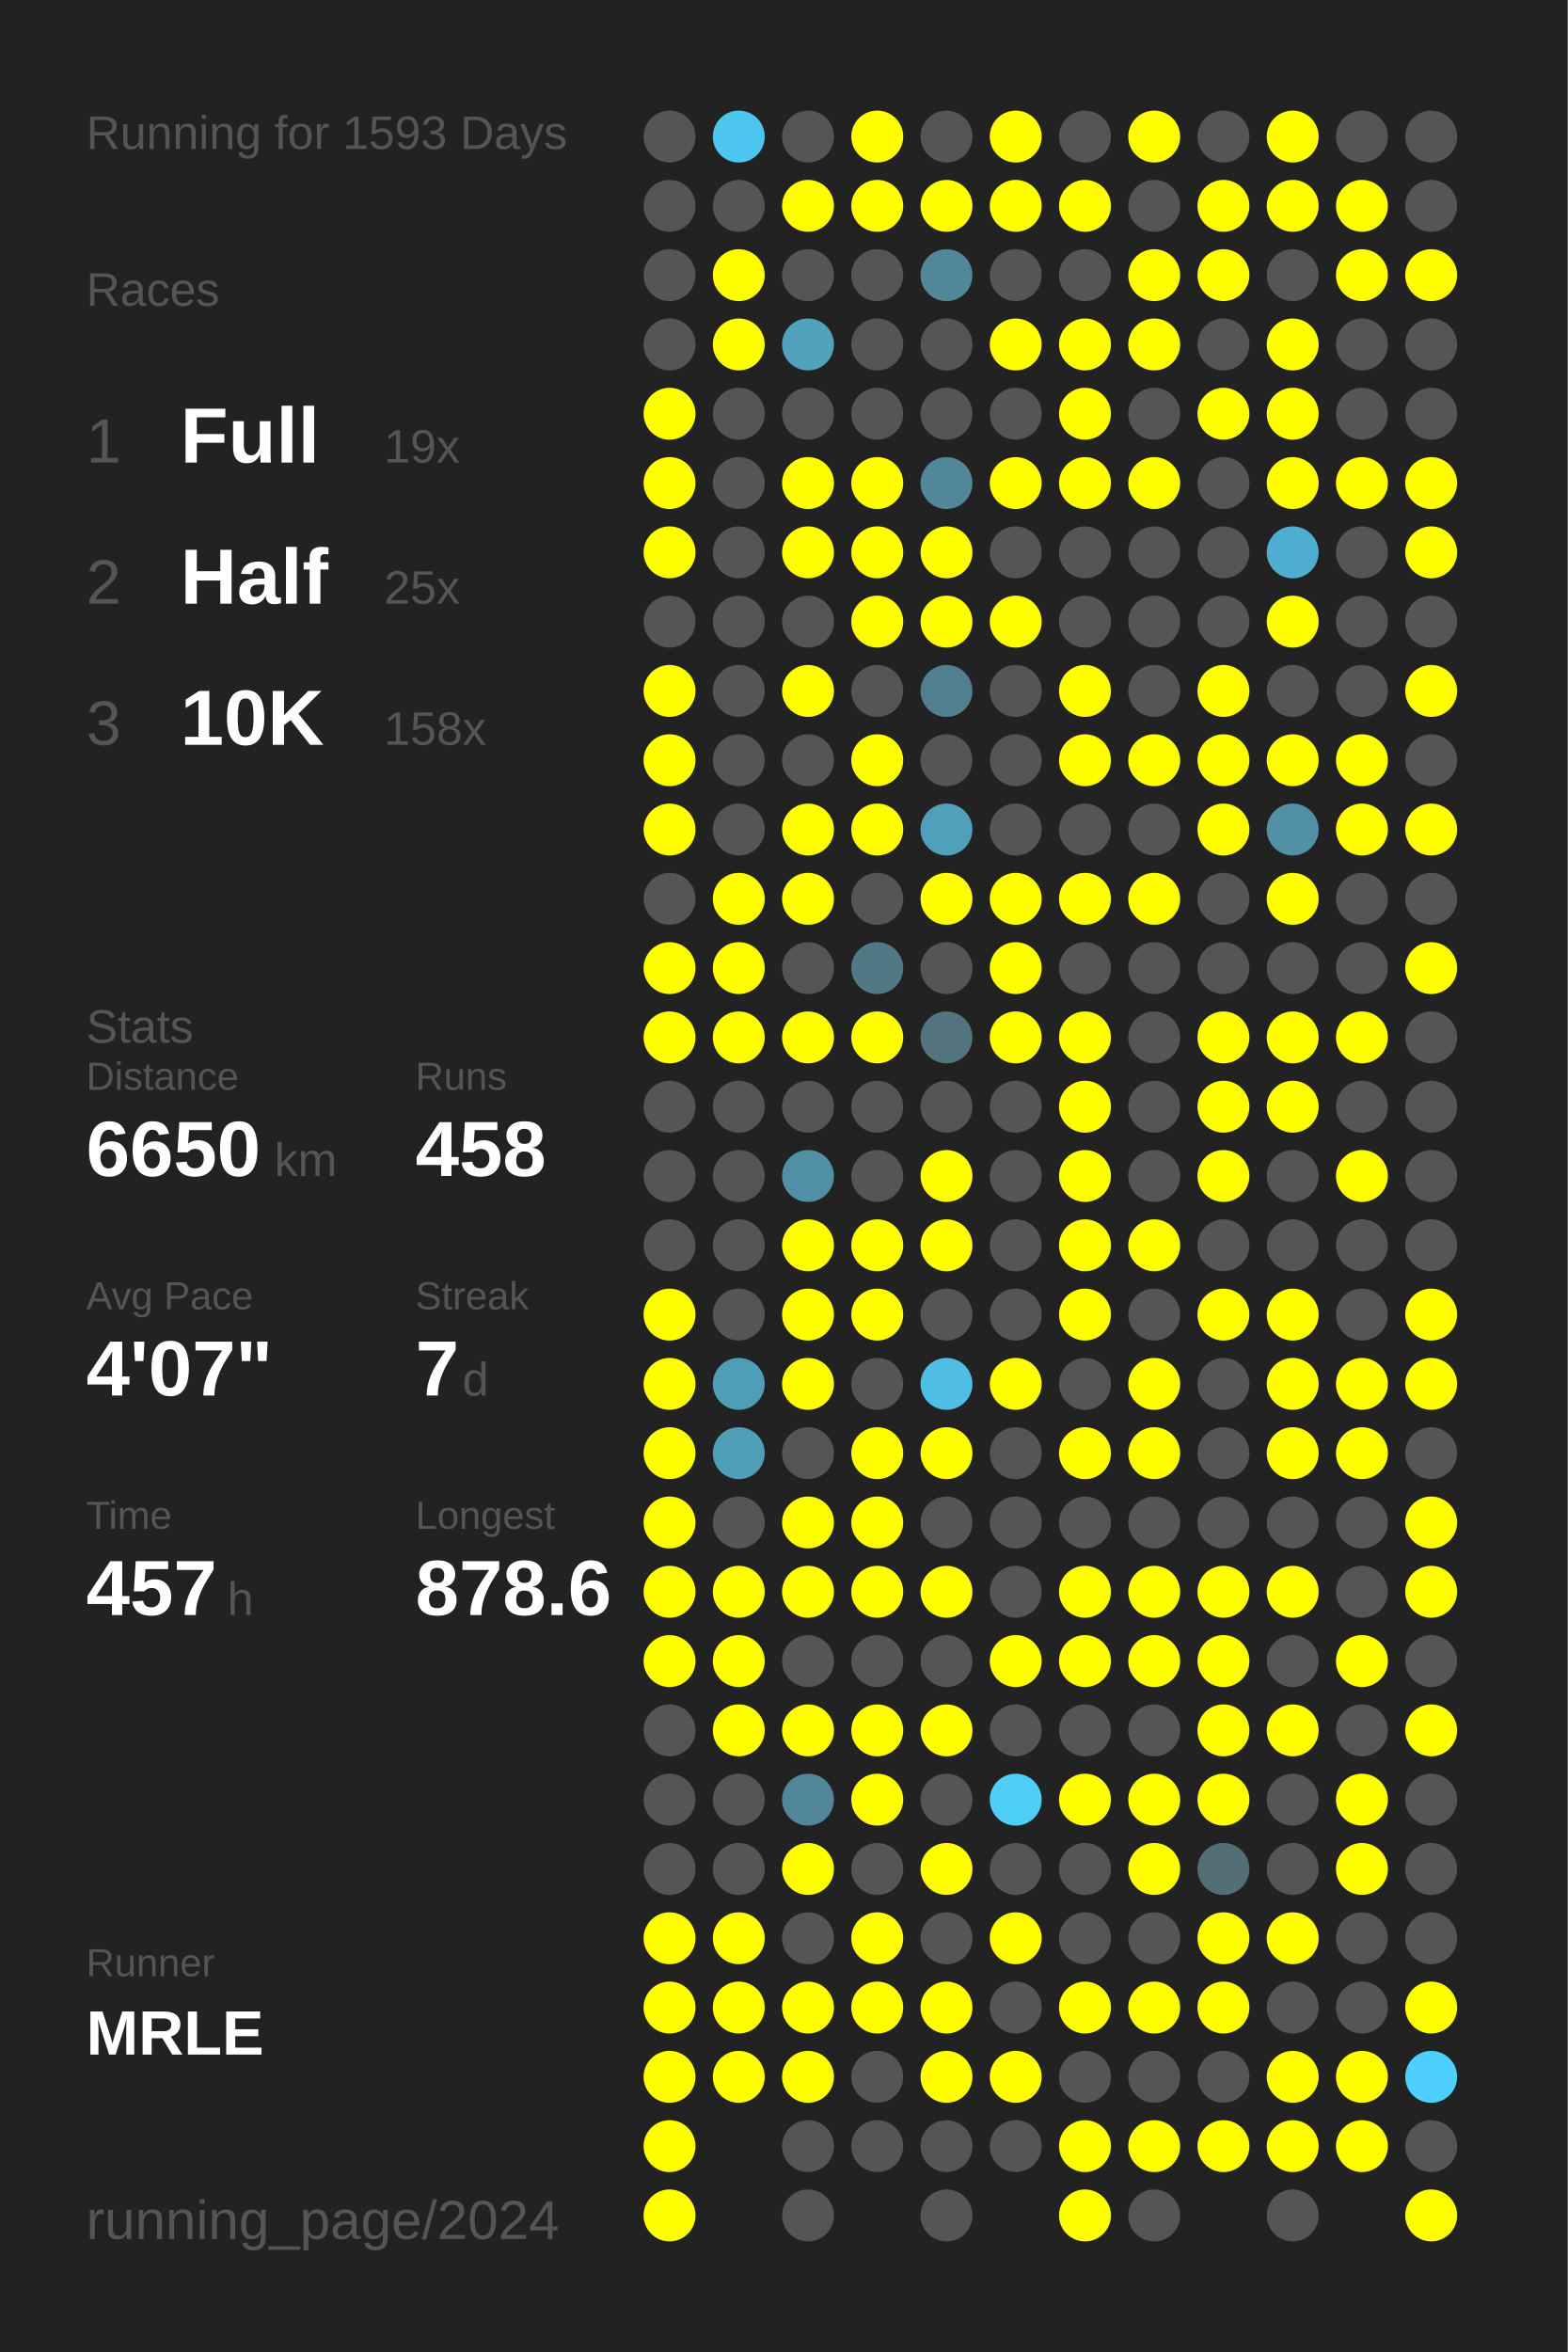
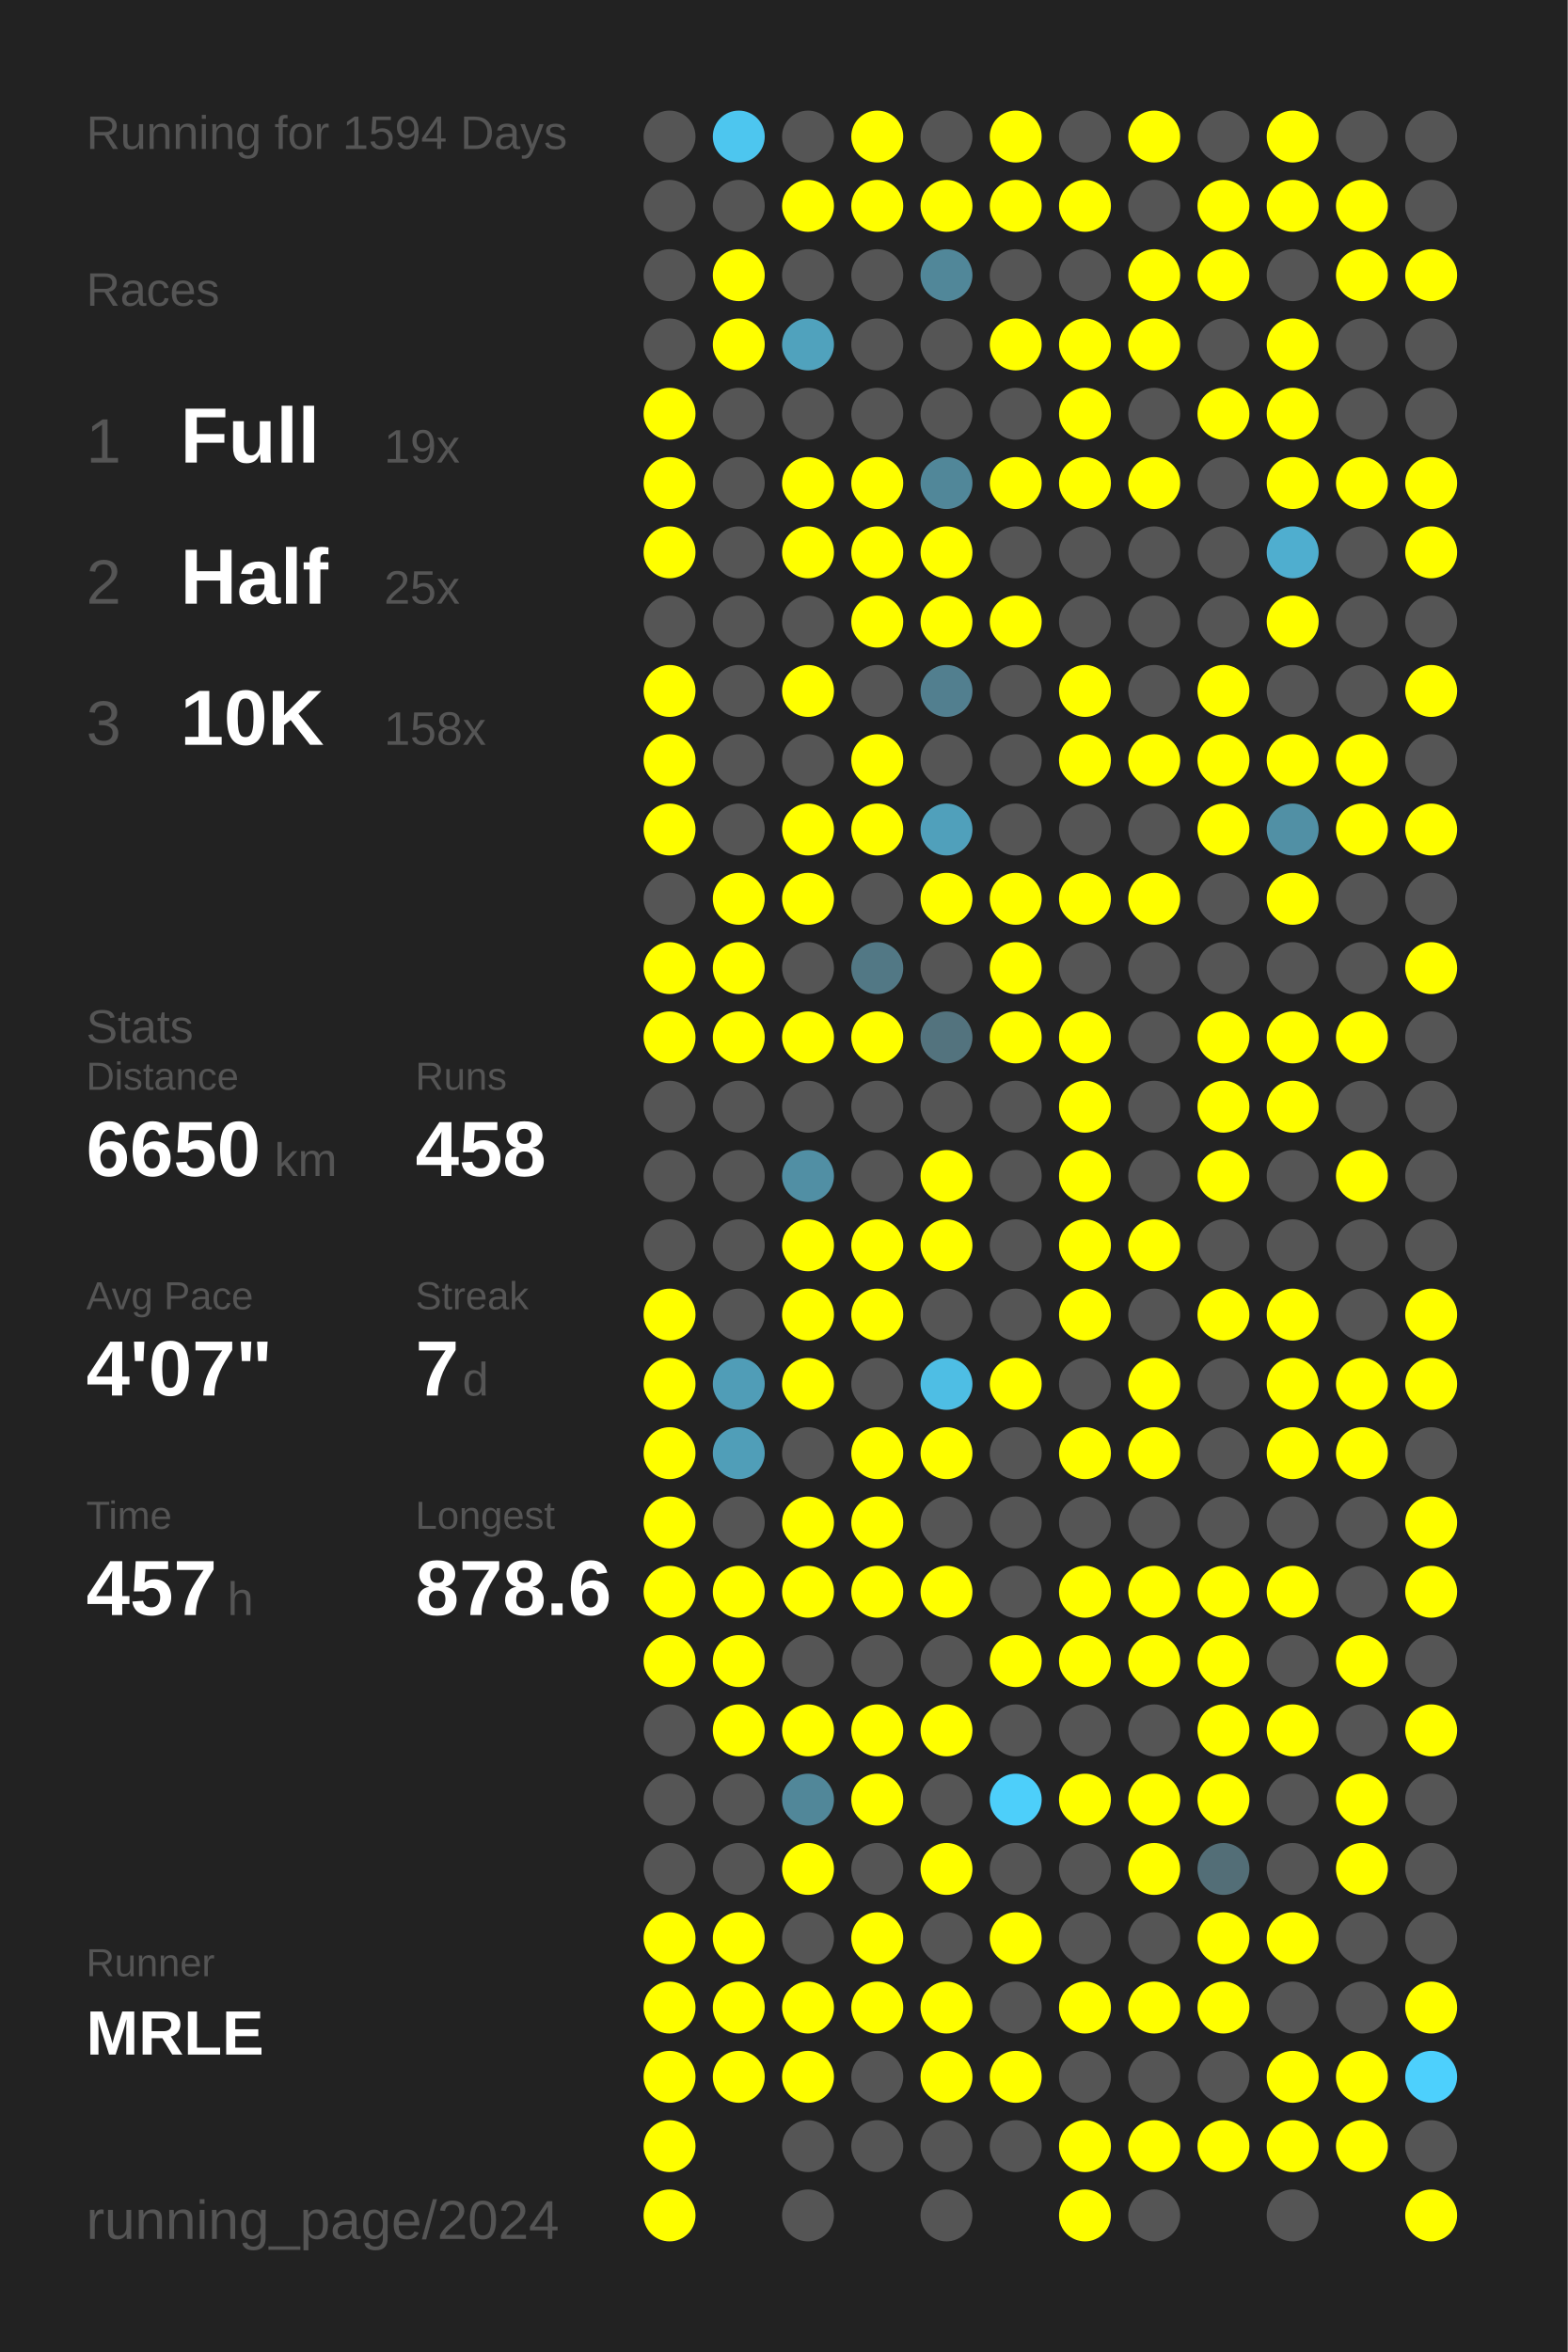
<svg xmlns="http://www.w3.org/2000/svg" baseProfile="full" height="300mm" version="1.1" viewBox="0,0,200,300" width="200mm">
  <defs />
  <rect fill="#222222" height="300" width="200" x="0" y="0" />
-   <text fill="#555555" style="font-size:6px; font-family:Arial;" x="11" y="19">Running for 1593 Days</text>
+   <text fill="#555555" style="font-size:6px; font-family:Arial;" x="11" y="19">Running for 1594 Days</text>
  <text fill="#555555" style="font-size:6px; font-family:Arial;" x="11" y="39">Races</text>
  <text fill="#555555" style="font-size:8px; font-family:Arial;" x="11" y="59">1</text>
  <text fill="#FFFFFF" style="font-size:10px; font-family:Arial; font-weight:bold;" x="23" y="59">Full</text>
  <text fill="#555555" style="font-size:6px; font-family:Arial;" x="49" y="59">19x</text>
  <text fill="#555555" style="font-size:8px; font-family:Arial;" x="11" y="77">2</text>
  <text fill="#FFFFFF" style="font-size:10px; font-family:Arial; font-weight:bold;" x="23" y="77">Half</text>
  <text fill="#555555" style="font-size:6px; font-family:Arial;" x="49" y="77">25x</text>
  <text fill="#555555" style="font-size:8px; font-family:Arial;" x="11" y="95">3</text>
  <text fill="#FFFFFF" style="font-size:10px; font-family:Arial; font-weight:bold;" x="23" y="95">10K</text>
  <text fill="#555555" style="font-size:6px; font-family:Arial;" x="49" y="95">158x</text>
  <text fill="#555555" style="font-size:6px; font-family:Arial;" x="11" y="133">Stats</text>
  <text fill="#555555" style="font-size:5px; font-family:Arial;" x="11" y="139">Distance</text>
  <text fill="#FFFFFF" style="font-size:10px; font-family:Arial; font-weight:bold;" x="11" y="150">6650</text>
  <text fill="#555555" style="font-size:6px; font-family:Arial;" x="35" y="150">km</text>
  <text fill="#555555" style="font-size:5px; font-family:Arial;" x="53" y="139">Runs</text>
  <text fill="#FFFFFF" style="font-size:10px; font-family:Arial; font-weight:bold;" x="53" y="150">458</text>
  <text fill="#555555" style="font-size:5px; font-family:Arial;" x="11" y="167">Avg Pace</text>
  <text fill="#FFFFFF" style="font-size:10px; font-family:Arial; font-weight:bold;" x="11" y="178">4'07"</text>
  <text fill="#555555" style="font-size:5px; font-family:Arial;" x="53" y="167">Streak</text>
  <text fill="#FFFFFF" style="font-size:10px; font-family:Arial; font-weight:bold;" x="53" y="178">7</text>
  <text fill="#555555" style="font-size:6px; font-family:Arial;" x="59" y="178">d</text>
  <text fill="#555555" style="font-size:5px; font-family:Arial;" x="11" y="195">Time</text>
  <text fill="#FFFFFF" style="font-size:10px; font-family:Arial; font-weight:bold;" x="11" y="206">457</text>
  <text fill="#555555" style="font-size:6px; font-family:Arial;" x="29" y="206">h</text>
  <text fill="#555555" style="font-size:5px; font-family:Arial;" x="53" y="195">Longest</text>
  <text fill="#FFFFFF" style="font-size:10px; font-family:Arial; font-weight:bold;" x="53" y="206">878.6</text>
  <text fill="#555555" style="font-size:5px; font-family:Arial;" x="11" y="252.065">Runner</text>
  <text fill="#FFFFFF" style="font-size:8px; font-family:Arial; font-weight:bold;" x="11" y="262.065">MRLE</text>
  <text fill="#555555" style="font-size:7px; font-family:Arial;" x="11" y="285.581">running_page/2024</text>
  <circle cx="85.417" cy="17.419" fill="#555555" r="3.312" />
  <circle cx="85.417" cy="26.258" fill="#555555" r="3.312" />
  <circle cx="85.417" cy="35.097" fill="#555555" r="3.312" />
  <circle cx="85.417" cy="43.935" fill="#555555" r="3.312" />
  <circle cx="85.417" cy="52.774" fill="#FFFF00" r="3.312" />
  <circle cx="85.417" cy="61.613" fill="#FFFF00" r="3.312" />
  <circle cx="85.417" cy="70.452" fill="#FFFF00" r="3.312" />
  <circle cx="85.417" cy="79.29" fill="#555555" r="3.312" />
  <circle cx="85.417" cy="88.129" fill="#FFFF00" r="3.312" />
  <circle cx="85.417" cy="96.968" fill="#FFFF00" r="3.312" />
  <circle cx="85.417" cy="105.806" fill="#FFFF00" r="3.312" />
  <circle cx="85.417" cy="114.645" fill="#555555" r="3.312" />
  <circle cx="85.417" cy="123.484" fill="#FFFF00" r="3.312" />
  <circle cx="85.417" cy="132.323" fill="#FFFF00" r="3.312" />
  <circle cx="85.417" cy="141.161" fill="#555555" r="3.312" />
  <circle cx="85.417" cy="150" fill="#555555" r="3.312" />
  <circle cx="85.417" cy="158.839" fill="#555555" r="3.312" />
  <circle cx="85.417" cy="167.677" fill="#FFFF00" r="3.312" />
  <circle cx="85.417" cy="176.516" fill="#FFFF00" r="3.312" />
  <circle cx="85.417" cy="185.355" fill="#FFFF00" r="3.312" />
  <circle cx="85.417" cy="194.194" fill="#FFFF00" r="3.312" />
  <circle cx="85.417" cy="203.032" fill="#FFFF00" r="3.312" />
  <circle cx="85.417" cy="211.871" fill="#FFFF00" r="3.312" />
  <circle cx="85.417" cy="220.71" fill="#555555" r="3.312" />
  <circle cx="85.417" cy="229.548" fill="#555555" r="3.312" />
  <circle cx="85.417" cy="238.387" fill="#555555" r="3.312" />
  <circle cx="85.417" cy="247.226" fill="#FFFF00" r="3.312" />
  <circle cx="85.417" cy="256.065" fill="#FFFF00" r="3.312" />
  <circle cx="85.417" cy="264.903" fill="#FFFF00" r="3.312" />
  <circle cx="85.417" cy="273.742" fill="#FFFF00" r="3.312" />
  <circle cx="85.417" cy="282.581" fill="#FFFF00" r="3.312" />
  <circle cx="94.25" cy="17.419" fill="#4dc6ef" r="3.312" />
  <circle cx="94.25" cy="26.258" fill="#555555" r="3.312" />
  <circle cx="94.25" cy="35.097" fill="#FFFF00" r="3.312" />
  <circle cx="94.25" cy="43.935" fill="#FFFF00" r="3.312" />
  <circle cx="94.25" cy="52.774" fill="#555555" r="3.312" />
  <circle cx="94.25" cy="61.613" fill="#555555" r="3.312" />
  <circle cx="94.25" cy="70.452" fill="#555555" r="3.312" />
  <circle cx="94.25" cy="79.29" fill="#555555" r="3.312" />
  <circle cx="94.25" cy="88.129" fill="#555555" r="3.312" />
  <circle cx="94.25" cy="96.968" fill="#555555" r="3.312" />
  <circle cx="94.25" cy="105.806" fill="#555555" r="3.312" />
  <circle cx="94.25" cy="114.645" fill="#FFFF00" r="3.312" />
  <circle cx="94.25" cy="123.484" fill="#FFFF00" r="3.312" />
  <circle cx="94.25" cy="132.323" fill="#FFFF00" r="3.312" />
  <circle cx="94.25" cy="141.161" fill="#555555" r="3.312" />
  <circle cx="94.25" cy="150" fill="#555555" r="3.312" />
  <circle cx="94.25" cy="158.839" fill="#555555" r="3.312" />
  <circle cx="94.25" cy="167.677" fill="#555555" r="3.312" />
  <circle cx="94.25" cy="176.516" fill="#509db7" r="3.312" />
  <circle cx="94.25" cy="185.355" fill="#509eb8" r="3.312" />
  <circle cx="94.25" cy="194.194" fill="#555555" r="3.312" />
  <circle cx="94.25" cy="203.032" fill="#FFFF00" r="3.312" />
  <circle cx="94.25" cy="211.871" fill="#FFFF00" r="3.312" />
  <circle cx="94.25" cy="220.71" fill="#FFFF00" r="3.312" />
  <circle cx="94.25" cy="229.548" fill="#555555" r="3.312" />
  <circle cx="94.25" cy="238.387" fill="#555555" r="3.312" />
  <circle cx="94.25" cy="247.226" fill="#FFFF00" r="3.312" />
  <circle cx="94.25" cy="256.065" fill="#FFFF00" r="3.312" />
  <circle cx="94.25" cy="264.903" fill="#FFFF00" r="3.312" />
  <circle cx="103.083" cy="17.419" fill="#555555" r="3.312" />
  <circle cx="103.083" cy="26.258" fill="#FFFF00" r="3.312" />
  <circle cx="103.083" cy="35.097" fill="#555555" r="3.312" />
  <circle cx="103.083" cy="43.935" fill="#50a2bd" r="3.312" />
  <circle cx="103.083" cy="52.774" fill="#555555" r="3.312" />
  <circle cx="103.083" cy="61.613" fill="#FFFF00" r="3.312" />
  <circle cx="103.083" cy="70.452" fill="#FFFF00" r="3.312" />
  <circle cx="103.083" cy="79.29" fill="#555555" r="3.312" />
  <circle cx="103.083" cy="88.129" fill="#FFFF00" r="3.312" />
  <circle cx="103.083" cy="96.968" fill="#555555" r="3.312" />
  <circle cx="103.083" cy="105.806" fill="#FFFF00" r="3.312" />
  <circle cx="103.083" cy="114.645" fill="#FFFF00" r="3.312" />
  <circle cx="103.083" cy="123.484" fill="#555555" r="3.312" />
  <circle cx="103.083" cy="132.323" fill="#FFFF00" r="3.312" />
  <circle cx="103.083" cy="141.161" fill="#555555" r="3.312" />
  <circle cx="103.083" cy="150" fill="#518fa4" r="3.312" />
  <circle cx="103.083" cy="158.839" fill="#FFFF00" r="3.312" />
  <circle cx="103.083" cy="167.677" fill="#FFFF00" r="3.312" />
  <circle cx="103.083" cy="176.516" fill="#FFFF00" r="3.312" />
  <circle cx="103.083" cy="185.355" fill="#555555" r="3.312" />
  <circle cx="103.083" cy="194.194" fill="#FFFF00" r="3.312" />
  <circle cx="103.083" cy="203.032" fill="#FFFF00" r="3.312" />
  <circle cx="103.083" cy="211.871" fill="#555555" r="3.312" />
  <circle cx="103.083" cy="220.71" fill="#FFFF00" r="3.312" />
  <circle cx="103.083" cy="229.548" fill="#518799" r="3.312" />
  <circle cx="103.083" cy="238.387" fill="#FFFF00" r="3.312" />
  <circle cx="103.083" cy="247.226" fill="#555555" r="3.312" />
  <circle cx="103.083" cy="256.065" fill="#FFFF00" r="3.312" />
  <circle cx="103.083" cy="264.903" fill="#FFFF00" r="3.312" />
  <circle cx="103.083" cy="273.742" fill="#555555" r="3.312" />
  <circle cx="103.083" cy="282.581" fill="#555555" r="3.312" />
  <circle cx="111.917" cy="17.419" fill="#FFFF00" r="3.312" />
  <circle cx="111.917" cy="26.258" fill="#FFFF00" r="3.312" />
  <circle cx="111.917" cy="35.097" fill="#555555" r="3.312" />
  <circle cx="111.917" cy="43.935" fill="#555555" r="3.312" />
  <circle cx="111.917" cy="52.774" fill="#555555" r="3.312" />
  <circle cx="111.917" cy="61.613" fill="#FFFF00" r="3.312" />
  <circle cx="111.917" cy="70.452" fill="#FFFF00" r="3.312" />
  <circle cx="111.917" cy="79.29" fill="#FFFF00" r="3.312" />
  <circle cx="111.917" cy="88.129" fill="#555555" r="3.312" />
  <circle cx="111.917" cy="96.968" fill="#FFFF00" r="3.312" />
  <circle cx="111.917" cy="105.806" fill="#FFFF00" r="3.312" />
  <circle cx="111.917" cy="114.645" fill="#555555" r="3.312" />
  <circle cx="111.917" cy="123.484" fill="#527885" r="3.312" />
  <circle cx="111.917" cy="132.323" fill="#FFFF00" r="3.312" />
  <circle cx="111.917" cy="141.161" fill="#555555" r="3.312" />
  <circle cx="111.917" cy="150" fill="#555555" r="3.312" />
  <circle cx="111.917" cy="158.839" fill="#FFFF00" r="3.312" />
  <circle cx="111.917" cy="167.677" fill="#FFFF00" r="3.312" />
  <circle cx="111.917" cy="176.516" fill="#555555" r="3.312" />
  <circle cx="111.917" cy="185.355" fill="#FFFF00" r="3.312" />
  <circle cx="111.917" cy="194.194" fill="#FFFF00" r="3.312" />
  <circle cx="111.917" cy="203.032" fill="#FFFF00" r="3.312" />
  <circle cx="111.917" cy="211.871" fill="#555555" r="3.312" />
  <circle cx="111.917" cy="220.71" fill="#FFFF00" r="3.312" />
  <circle cx="111.917" cy="229.548" fill="#FFFF00" r="3.312" />
  <circle cx="111.917" cy="238.387" fill="#555555" r="3.312" />
  <circle cx="111.917" cy="247.226" fill="#FFFF00" r="3.312" />
  <circle cx="111.917" cy="256.065" fill="#FFFF00" r="3.312" />
  <circle cx="111.917" cy="264.903" fill="#555555" r="3.312" />
  <circle cx="111.917" cy="273.742" fill="#555555" r="3.312" />
  <circle cx="120.75" cy="17.419" fill="#555555" r="3.312" />
  <circle cx="120.75" cy="26.258" fill="#FFFF00" r="3.312" />
  <circle cx="120.75" cy="35.097" fill="#518799" r="3.312" />
  <circle cx="120.75" cy="43.935" fill="#555555" r="3.312" />
  <circle cx="120.75" cy="52.774" fill="#555555" r="3.312" />
  <circle cx="120.75" cy="61.613" fill="#518799" r="3.312" />
  <circle cx="120.75" cy="70.452" fill="#FFFF00" r="3.312" />
  <circle cx="120.75" cy="79.29" fill="#FFFF00" r="3.312" />
  <circle cx="120.75" cy="88.129" fill="#527f8f" r="3.312" />
  <circle cx="120.75" cy="96.968" fill="#555555" r="3.312" />
  <circle cx="120.75" cy="105.806" fill="#50a0bb" r="3.312" />
  <circle cx="120.75" cy="114.645" fill="#FFFF00" r="3.312" />
  <circle cx="120.75" cy="123.484" fill="#555555" r="3.312" />
  <circle cx="120.75" cy="132.323" fill="#53737e" r="3.312" />
  <circle cx="120.75" cy="141.161" fill="#555555" r="3.312" />
  <circle cx="120.75" cy="150" fill="#FFFF00" r="3.312" />
  <circle cx="120.75" cy="158.839" fill="#FFFF00" r="3.312" />
  <circle cx="120.75" cy="167.677" fill="#555555" r="3.312" />
  <circle cx="120.75" cy="176.516" fill="#4ebee4" r="3.312" />
  <circle cx="120.75" cy="185.355" fill="#FFFF00" r="3.312" />
  <circle cx="120.75" cy="194.194" fill="#555555" r="3.312" />
  <circle cx="120.75" cy="203.032" fill="#FFFF00" r="3.312" />
  <circle cx="120.75" cy="211.871" fill="#555555" r="3.312" />
  <circle cx="120.75" cy="220.71" fill="#FFFF00" r="3.312" />
  <circle cx="120.75" cy="229.548" fill="#555555" r="3.312" />
  <circle cx="120.75" cy="238.387" fill="#FFFF00" r="3.312" />
  <circle cx="120.75" cy="247.226" fill="#555555" r="3.312" />
  <circle cx="120.75" cy="256.065" fill="#FFFF00" r="3.312" />
  <circle cx="120.75" cy="264.903" fill="#FFFF00" r="3.312" />
  <circle cx="120.75" cy="273.742" fill="#555555" r="3.312" />
  <circle cx="120.75" cy="282.581" fill="#555555" r="3.312" />
  <circle cx="129.583" cy="17.419" fill="#FFFF00" r="3.312" />
  <circle cx="129.583" cy="26.258" fill="#FFFF00" r="3.312" />
  <circle cx="129.583" cy="35.097" fill="#555555" r="3.312" />
  <circle cx="129.583" cy="43.935" fill="#FFFF00" r="3.312" />
  <circle cx="129.583" cy="52.774" fill="#555555" r="3.312" />
  <circle cx="129.583" cy="61.613" fill="#FFFF00" r="3.312" />
  <circle cx="129.583" cy="70.452" fill="#555555" r="3.312" />
  <circle cx="129.583" cy="79.29" fill="#FFFF00" r="3.312" />
  <circle cx="129.583" cy="88.129" fill="#555555" r="3.312" />
  <circle cx="129.583" cy="96.968" fill="#555555" r="3.312" />
  <circle cx="129.583" cy="105.806" fill="#555555" r="3.312" />
  <circle cx="129.583" cy="114.645" fill="#FFFF00" r="3.312" />
  <circle cx="129.583" cy="123.484" fill="#FFFF00" r="3.312" />
  <circle cx="129.583" cy="132.323" fill="#FFFF00" r="3.312" />
  <circle cx="129.583" cy="141.161" fill="#555555" r="3.312" />
  <circle cx="129.583" cy="150" fill="#555555" r="3.312" />
  <circle cx="129.583" cy="158.839" fill="#555555" r="3.312" />
  <circle cx="129.583" cy="167.677" fill="#555555" r="3.312" />
  <circle cx="129.583" cy="176.516" fill="#FFFF00" r="3.312" />
  <circle cx="129.583" cy="185.355" fill="#555555" r="3.312" />
  <circle cx="129.583" cy="194.194" fill="#555555" r="3.312" />
  <circle cx="129.583" cy="203.032" fill="#555555" r="3.312" />
  <circle cx="129.583" cy="211.871" fill="#FFFF00" r="3.312" />
  <circle cx="129.583" cy="220.71" fill="#555555" r="3.312" />
  <circle cx="129.583" cy="229.548" fill="#4dcffa" r="3.312" />
  <circle cx="129.583" cy="238.387" fill="#555555" r="3.312" />
  <circle cx="129.583" cy="247.226" fill="#FFFF00" r="3.312" />
  <circle cx="129.583" cy="256.065" fill="#555555" r="3.312" />
  <circle cx="129.583" cy="264.903" fill="#FFFF00" r="3.312" />
  <circle cx="129.583" cy="273.742" fill="#555555" r="3.312" />
  <circle cx="138.417" cy="17.419" fill="#555555" r="3.312" />
  <circle cx="138.417" cy="26.258" fill="#FFFF00" r="3.312" />
  <circle cx="138.417" cy="35.097" fill="#555555" r="3.312" />
  <circle cx="138.417" cy="43.935" fill="#FFFF00" r="3.312" />
  <circle cx="138.417" cy="52.774" fill="#FFFF00" r="3.312" />
  <circle cx="138.417" cy="61.613" fill="#FFFF00" r="3.312" />
  <circle cx="138.417" cy="70.452" fill="#555555" r="3.312" />
  <circle cx="138.417" cy="79.29" fill="#555555" r="3.312" />
  <circle cx="138.417" cy="88.129" fill="#FFFF00" r="3.312" />
  <circle cx="138.417" cy="96.968" fill="#FFFF00" r="3.312" />
  <circle cx="138.417" cy="105.806" fill="#555555" r="3.312" />
  <circle cx="138.417" cy="114.645" fill="#FFFF00" r="3.312" />
  <circle cx="138.417" cy="123.484" fill="#555555" r="3.312" />
  <circle cx="138.417" cy="132.323" fill="#FFFF00" r="3.312" />
  <circle cx="138.417" cy="141.161" fill="#FFFF00" r="3.312" />
  <circle cx="138.417" cy="150" fill="#FFFF00" r="3.312" />
  <circle cx="138.417" cy="158.839" fill="#FFFF00" r="3.312" />
  <circle cx="138.417" cy="167.677" fill="#FFFF00" r="3.312" />
  <circle cx="138.417" cy="176.516" fill="#555555" r="3.312" />
  <circle cx="138.417" cy="185.355" fill="#FFFF00" r="3.312" />
  <circle cx="138.417" cy="194.194" fill="#555555" r="3.312" />
  <circle cx="138.417" cy="203.032" fill="#FFFF00" r="3.312" />
  <circle cx="138.417" cy="211.871" fill="#FFFF00" r="3.312" />
  <circle cx="138.417" cy="220.71" fill="#555555" r="3.312" />
  <circle cx="138.417" cy="229.548" fill="#FFFF00" r="3.312" />
  <circle cx="138.417" cy="238.387" fill="#555555" r="3.312" />
  <circle cx="138.417" cy="247.226" fill="#555555" r="3.312" />
  <circle cx="138.417" cy="256.065" fill="#FFFF00" r="3.312" />
  <circle cx="138.417" cy="264.903" fill="#555555" r="3.312" />
  <circle cx="138.417" cy="273.742" fill="#FFFF00" r="3.312" />
  <circle cx="138.417" cy="282.581" fill="#FFFF00" r="3.312" />
  <circle cx="147.25" cy="17.419" fill="#FFFF00" r="3.312" />
  <circle cx="147.25" cy="26.258" fill="#555555" r="3.312" />
  <circle cx="147.25" cy="35.097" fill="#FFFF00" r="3.312" />
  <circle cx="147.25" cy="43.935" fill="#FFFF00" r="3.312" />
  <circle cx="147.25" cy="52.774" fill="#555555" r="3.312" />
  <circle cx="147.25" cy="61.613" fill="#FFFF00" r="3.312" />
  <circle cx="147.25" cy="70.452" fill="#555555" r="3.312" />
  <circle cx="147.25" cy="79.29" fill="#555555" r="3.312" />
  <circle cx="147.25" cy="88.129" fill="#555555" r="3.312" />
  <circle cx="147.25" cy="96.968" fill="#FFFF00" r="3.312" />
  <circle cx="147.25" cy="105.806" fill="#555555" r="3.312" />
  <circle cx="147.25" cy="114.645" fill="#FFFF00" r="3.312" />
  <circle cx="147.25" cy="123.484" fill="#555555" r="3.312" />
  <circle cx="147.25" cy="132.323" fill="#555555" r="3.312" />
  <circle cx="147.25" cy="141.161" fill="#555555" r="3.312" />
  <circle cx="147.25" cy="150" fill="#555555" r="3.312" />
  <circle cx="147.25" cy="158.839" fill="#FFFF00" r="3.312" />
  <circle cx="147.25" cy="167.677" fill="#555555" r="3.312" />
  <circle cx="147.25" cy="176.516" fill="#FFFF00" r="3.312" />
  <circle cx="147.25" cy="185.355" fill="#FFFF00" r="3.312" />
  <circle cx="147.25" cy="194.194" fill="#555555" r="3.312" />
  <circle cx="147.25" cy="203.032" fill="#FFFF00" r="3.312" />
  <circle cx="147.25" cy="211.871" fill="#FFFF00" r="3.312" />
  <circle cx="147.25" cy="220.71" fill="#555555" r="3.312" />
  <circle cx="147.25" cy="229.548" fill="#FFFF00" r="3.312" />
  <circle cx="147.25" cy="238.387" fill="#FFFF00" r="3.312" />
  <circle cx="147.25" cy="247.226" fill="#555555" r="3.312" />
  <circle cx="147.25" cy="256.065" fill="#FFFF00" r="3.312" />
  <circle cx="147.25" cy="264.903" fill="#555555" r="3.312" />
  <circle cx="147.25" cy="273.742" fill="#FFFF00" r="3.312" />
  <circle cx="147.25" cy="282.581" fill="#555555" r="3.312" />
  <circle cx="156.083" cy="17.419" fill="#555555" r="3.312" />
  <circle cx="156.083" cy="26.258" fill="#FFFF00" r="3.312" />
  <circle cx="156.083" cy="35.097" fill="#FFFF00" r="3.312" />
  <circle cx="156.083" cy="43.935" fill="#555555" r="3.312" />
  <circle cx="156.083" cy="52.774" fill="#FFFF00" r="3.312" />
  <circle cx="156.083" cy="61.613" fill="#555555" r="3.312" />
  <circle cx="156.083" cy="70.452" fill="#555555" r="3.312" />
  <circle cx="156.083" cy="79.29" fill="#555555" r="3.312" />
  <circle cx="156.083" cy="88.129" fill="#FFFF00" r="3.312" />
  <circle cx="156.083" cy="96.968" fill="#FFFF00" r="3.312" />
  <circle cx="156.083" cy="105.806" fill="#FFFF00" r="3.312" />
  <circle cx="156.083" cy="114.645" fill="#555555" r="3.312" />
  <circle cx="156.083" cy="123.484" fill="#555555" r="3.312" />
  <circle cx="156.083" cy="132.323" fill="#FFFF00" r="3.312" />
  <circle cx="156.083" cy="141.161" fill="#FFFF00" r="3.312" />
  <circle cx="156.083" cy="150" fill="#FFFF00" r="3.312" />
  <circle cx="156.083" cy="158.839" fill="#555555" r="3.312" />
  <circle cx="156.083" cy="167.677" fill="#FFFF00" r="3.312" />
  <circle cx="156.083" cy="176.516" fill="#555555" r="3.312" />
  <circle cx="156.083" cy="185.355" fill="#555555" r="3.312" />
  <circle cx="156.083" cy="194.194" fill="#555555" r="3.312" />
  <circle cx="156.083" cy="203.032" fill="#FFFF00" r="3.312" />
  <circle cx="156.083" cy="211.871" fill="#FFFF00" r="3.312" />
  <circle cx="156.083" cy="220.71" fill="#FFFF00" r="3.312" />
  <circle cx="156.083" cy="229.548" fill="#FFFF00" r="3.312" />
  <circle cx="156.083" cy="238.387" fill="#536e77" r="3.312" />
  <circle cx="156.083" cy="247.226" fill="#FFFF00" r="3.312" />
  <circle cx="156.083" cy="256.065" fill="#FFFF00" r="3.312" />
  <circle cx="156.083" cy="264.903" fill="#555555" r="3.312" />
  <circle cx="156.083" cy="273.742" fill="#FFFF00" r="3.312" />
  <circle cx="164.917" cy="17.419" fill="#FFFF00" r="3.312" />
  <circle cx="164.917" cy="26.258" fill="#FFFF00" r="3.312" />
  <circle cx="164.917" cy="35.097" fill="#555555" r="3.312" />
  <circle cx="164.917" cy="43.935" fill="#FFFF00" r="3.312" />
  <circle cx="164.917" cy="52.774" fill="#FFFF00" r="3.312" />
  <circle cx="164.917" cy="61.613" fill="#FFFF00" r="3.312" />
  <circle cx="164.917" cy="70.452" fill="#4faecf" r="3.312" />
  <circle cx="164.917" cy="79.29" fill="#FFFF00" r="3.312" />
  <circle cx="164.917" cy="88.129" fill="#555555" r="3.312" />
  <circle cx="164.917" cy="96.968" fill="#FFFF00" r="3.312" />
  <circle cx="164.917" cy="105.806" fill="#5190a5" r="3.312" />
  <circle cx="164.917" cy="114.645" fill="#FFFF00" r="3.312" />
  <circle cx="164.917" cy="123.484" fill="#555555" r="3.312" />
  <circle cx="164.917" cy="132.323" fill="#FFFF00" r="3.312" />
  <circle cx="164.917" cy="141.161" fill="#FFFF00" r="3.312" />
  <circle cx="164.917" cy="150" fill="#555555" r="3.312" />
  <circle cx="164.917" cy="158.839" fill="#555555" r="3.312" />
  <circle cx="164.917" cy="167.677" fill="#FFFF00" r="3.312" />
  <circle cx="164.917" cy="176.516" fill="#FFFF00" r="3.312" />
  <circle cx="164.917" cy="185.355" fill="#FFFF00" r="3.312" />
  <circle cx="164.917" cy="194.194" fill="#555555" r="3.312" />
  <circle cx="164.917" cy="203.032" fill="#FFFF00" r="3.312" />
  <circle cx="164.917" cy="211.871" fill="#555555" r="3.312" />
  <circle cx="164.917" cy="220.71" fill="#FFFF00" r="3.312" />
  <circle cx="164.917" cy="229.548" fill="#555555" r="3.312" />
  <circle cx="164.917" cy="238.387" fill="#555555" r="3.312" />
  <circle cx="164.917" cy="247.226" fill="#FFFF00" r="3.312" />
  <circle cx="164.917" cy="256.065" fill="#555555" r="3.312" />
  <circle cx="164.917" cy="264.903" fill="#FFFF00" r="3.312" />
  <circle cx="164.917" cy="273.742" fill="#FFFF00" r="3.312" />
  <circle cx="164.917" cy="282.581" fill="#555555" r="3.312" />
  <circle cx="173.75" cy="17.419" fill="#555555" r="3.312" />
  <circle cx="173.75" cy="26.258" fill="#FFFF00" r="3.312" />
  <circle cx="173.75" cy="35.097" fill="#FFFF00" r="3.312" />
  <circle cx="173.75" cy="43.935" fill="#555555" r="3.312" />
  <circle cx="173.75" cy="52.774" fill="#555555" r="3.312" />
  <circle cx="173.75" cy="61.613" fill="#FFFF00" r="3.312" />
  <circle cx="173.75" cy="70.452" fill="#555555" r="3.312" />
  <circle cx="173.75" cy="79.29" fill="#555555" r="3.312" />
  <circle cx="173.75" cy="88.129" fill="#555555" r="3.312" />
  <circle cx="173.75" cy="96.968" fill="#FFFF00" r="3.312" />
  <circle cx="173.75" cy="105.806" fill="#FFFF00" r="3.312" />
  <circle cx="173.75" cy="114.645" fill="#555555" r="3.312" />
  <circle cx="173.75" cy="123.484" fill="#555555" r="3.312" />
  <circle cx="173.75" cy="132.323" fill="#FFFF00" r="3.312" />
  <circle cx="173.75" cy="141.161" fill="#555555" r="3.312" />
  <circle cx="173.75" cy="150" fill="#FFFF00" r="3.312" />
  <circle cx="173.75" cy="158.839" fill="#555555" r="3.312" />
  <circle cx="173.75" cy="167.677" fill="#555555" r="3.312" />
  <circle cx="173.75" cy="176.516" fill="#FFFF00" r="3.312" />
  <circle cx="173.75" cy="185.355" fill="#FFFF00" r="3.312" />
  <circle cx="173.75" cy="194.194" fill="#555555" r="3.312" />
  <circle cx="173.75" cy="203.032" fill="#555555" r="3.312" />
  <circle cx="173.75" cy="211.871" fill="#FFFF00" r="3.312" />
  <circle cx="173.75" cy="220.71" fill="#555555" r="3.312" />
  <circle cx="173.75" cy="229.548" fill="#FFFF00" r="3.312" />
  <circle cx="173.75" cy="238.387" fill="#FFFF00" r="3.312" />
  <circle cx="173.75" cy="247.226" fill="#555555" r="3.312" />
  <circle cx="173.75" cy="256.065" fill="#555555" r="3.312" />
  <circle cx="173.75" cy="264.903" fill="#FFFF00" r="3.312" />
  <circle cx="173.75" cy="273.742" fill="#FFFF00" r="3.312" />
  <circle cx="182.583" cy="17.419" fill="#555555" r="3.312" />
  <circle cx="182.583" cy="26.258" fill="#555555" r="3.312" />
  <circle cx="182.583" cy="35.097" fill="#FFFF00" r="3.312" />
  <circle cx="182.583" cy="43.935" fill="#555555" r="3.312" />
  <circle cx="182.583" cy="52.774" fill="#555555" r="3.312" />
  <circle cx="182.583" cy="61.613" fill="#FFFF00" r="3.312" />
  <circle cx="182.583" cy="70.452" fill="#FFFF00" r="3.312" />
  <circle cx="182.583" cy="79.29" fill="#555555" r="3.312" />
  <circle cx="182.583" cy="88.129" fill="#FFFF00" r="3.312" />
  <circle cx="182.583" cy="96.968" fill="#555555" r="3.312" />
  <circle cx="182.583" cy="105.806" fill="#FFFF00" r="3.312" />
  <circle cx="182.583" cy="114.645" fill="#555555" r="3.312" />
  <circle cx="182.583" cy="123.484" fill="#FFFF00" r="3.312" />
  <circle cx="182.583" cy="132.323" fill="#555555" r="3.312" />
  <circle cx="182.583" cy="141.161" fill="#555555" r="3.312" />
  <circle cx="182.583" cy="150" fill="#555555" r="3.312" />
  <circle cx="182.583" cy="158.839" fill="#555555" r="3.312" />
  <circle cx="182.583" cy="167.677" fill="#FFFF00" r="3.312" />
  <circle cx="182.583" cy="176.516" fill="#FFFF00" r="3.312" />
  <circle cx="182.583" cy="185.355" fill="#555555" r="3.312" />
  <circle cx="182.583" cy="194.194" fill="#FFFF00" r="3.312" />
  <circle cx="182.583" cy="203.032" fill="#FFFF00" r="3.312" />
  <circle cx="182.583" cy="211.871" fill="#555555" r="3.312" />
  <circle cx="182.583" cy="220.71" fill="#FFFF00" r="3.312" />
  <circle cx="182.583" cy="229.548" fill="#555555" r="3.312" />
  <circle cx="182.583" cy="238.387" fill="#555555" r="3.312" />
  <circle cx="182.583" cy="247.226" fill="#555555" r="3.312" />
  <circle cx="182.583" cy="256.065" fill="#FFFF00" r="3.312" />
  <circle cx="182.583" cy="264.903" fill="#4dd0fd" r="3.312" />
  <circle cx="182.583" cy="273.742" fill="#555555" r="3.312" />
  <circle cx="182.583" cy="282.581" fill="#FFFF00" r="3.312" />
</svg>
